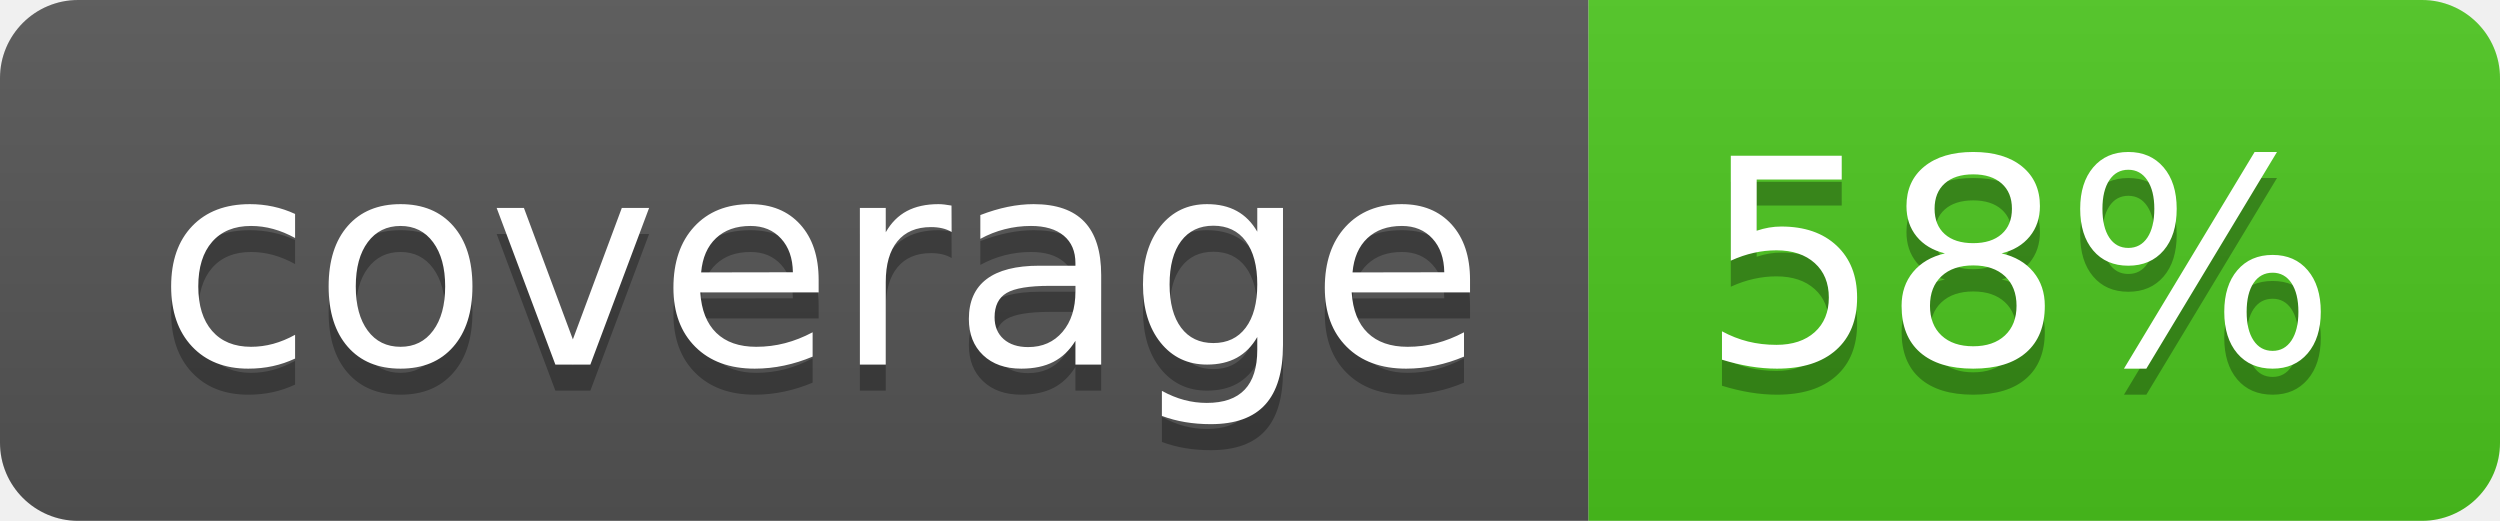
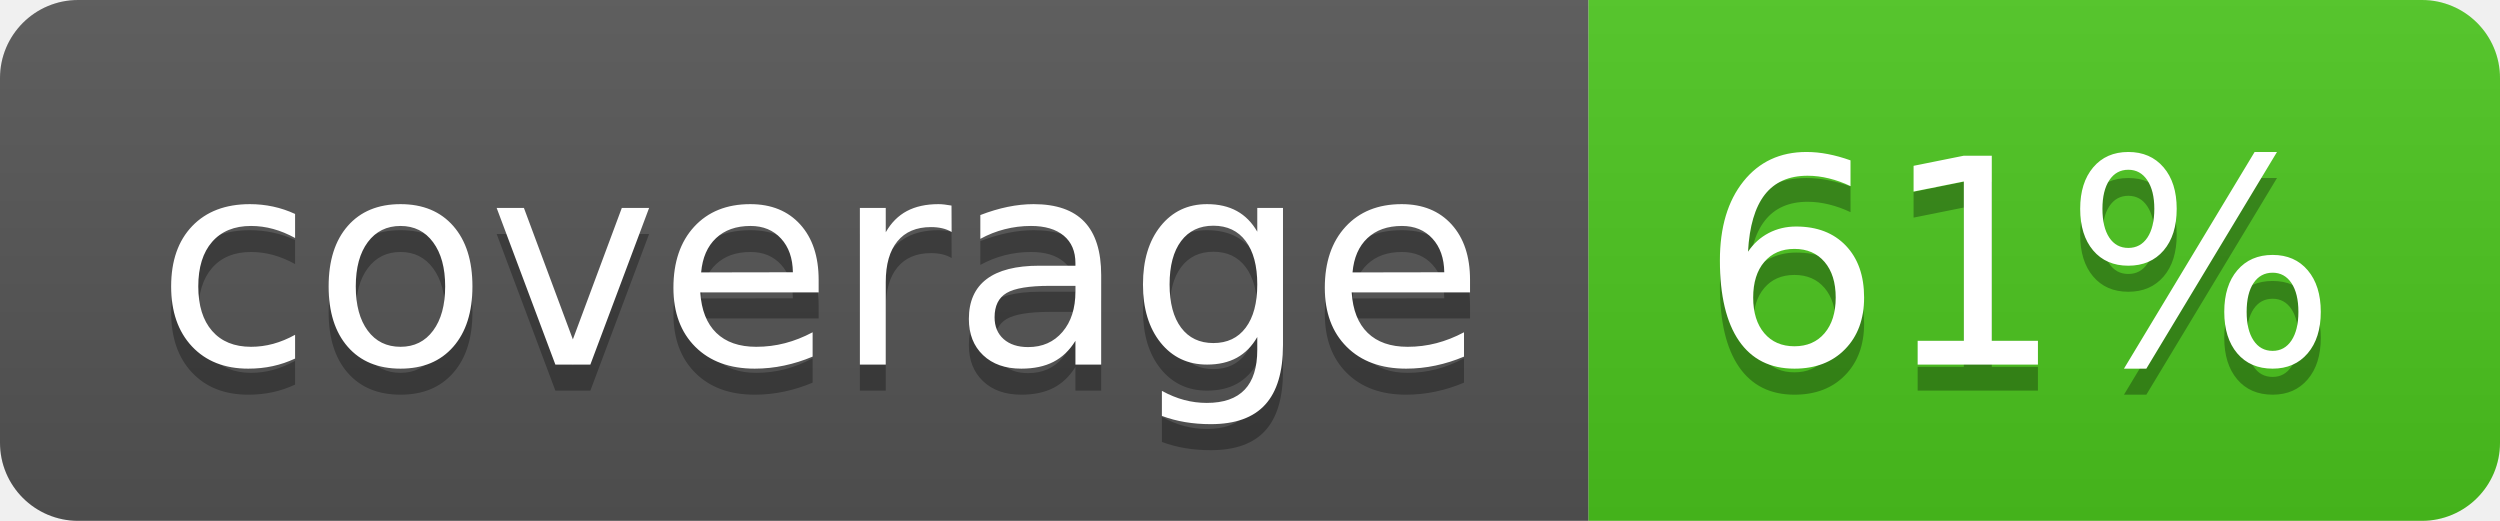
<svg xmlns="http://www.w3.org/2000/svg" width="96" height="20">
  <linearGradient id="b" x2="0" y2="100%">
    <stop offset="0" stop-color="#bbb" stop-opacity=".1" />
    <stop offset="1" stop-opacity=".1" />
  </linearGradient>
  <clipPath id="a">
    <rect width="96" height="20" rx="3" fill="#fff" />
  </clipPath>
  <g clip-path="url(#a)">
    <path fill="#555" d="M0 0h61v20H0z" />
    <path fill="#4CC61E" d="M61 0h35v20H61z" />
    <path fill="url(#b)" d="M0 0h96v20H0z" />
  </g>
  <g fill="#fff" text-anchor="middle" font-family="DejaVu Sans,Verdana,Geneva,sans-serif" font-size="110">
    <text x="315" y="150" fill="#010101" fill-opacity=".3" transform="scale(.1)" textLength="510">coverage</text>
    <text x="315" y="140" transform="scale(.1)" textLength="510">coverage</text>
-     <text x="775" y="150" fill="#010101" fill-opacity=".3" transform="scale(.1)" textLength="250">58%</text>
-     <text x="775" y="140" transform="scale(.1)" textLength="250">58%</text>
+     <text x="775" y="150" fill="#010101" fill-opacity=".3" transform="scale(.1)" textLength="250">61%</text>
+     <text x="775" y="140" transform="scale(.1)" textLength="250">61%</text>
  </g>
</svg>
